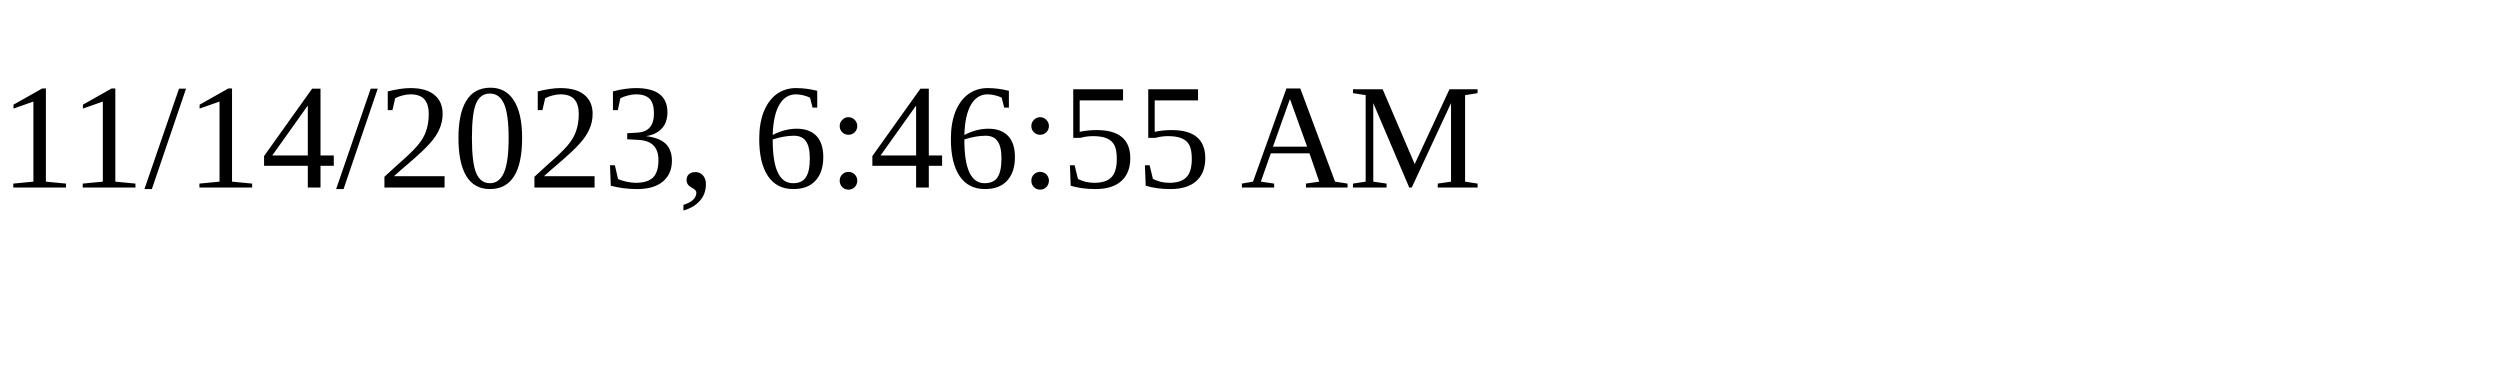
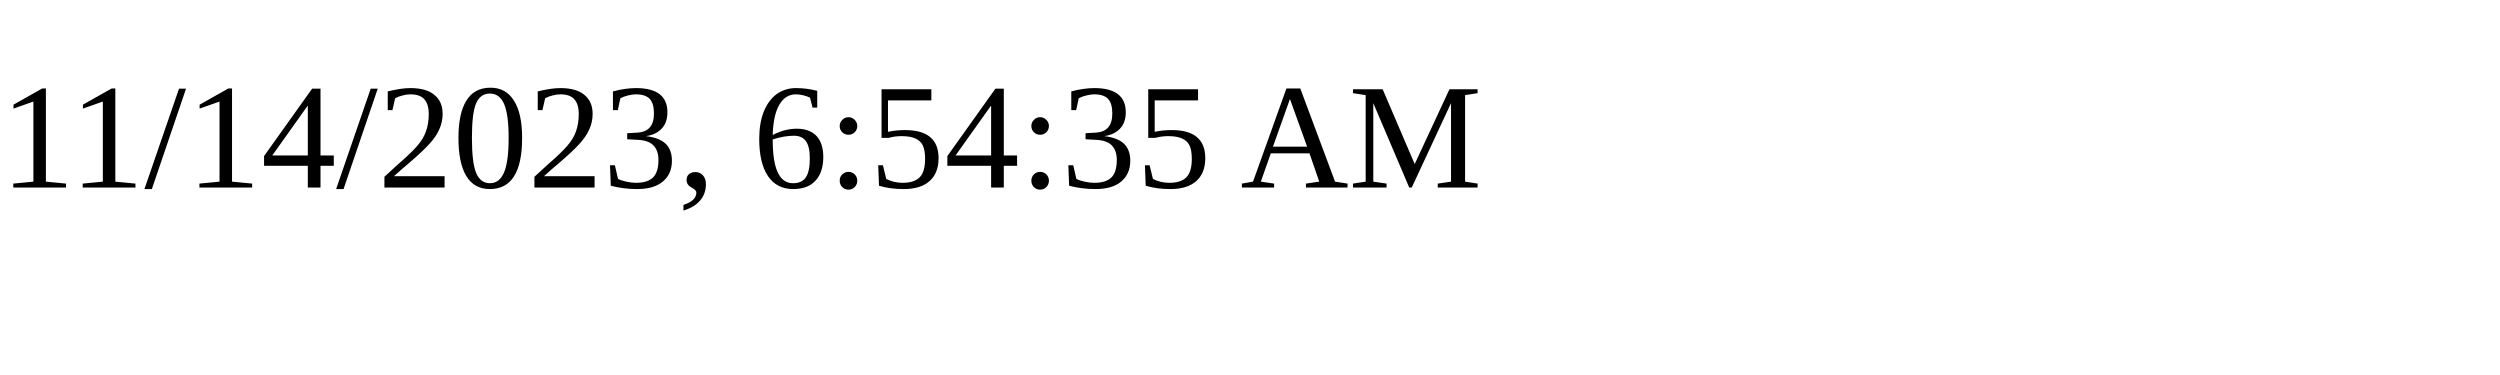
<svg xmlns="http://www.w3.org/2000/svg" height="30" width="200">
-   <text x="0" y="15">11/14/2023, 6:46:55 AM</text>
+   <text x="0" y="15">11/14/2023, 6:54:35 AM</text>
</svg>
